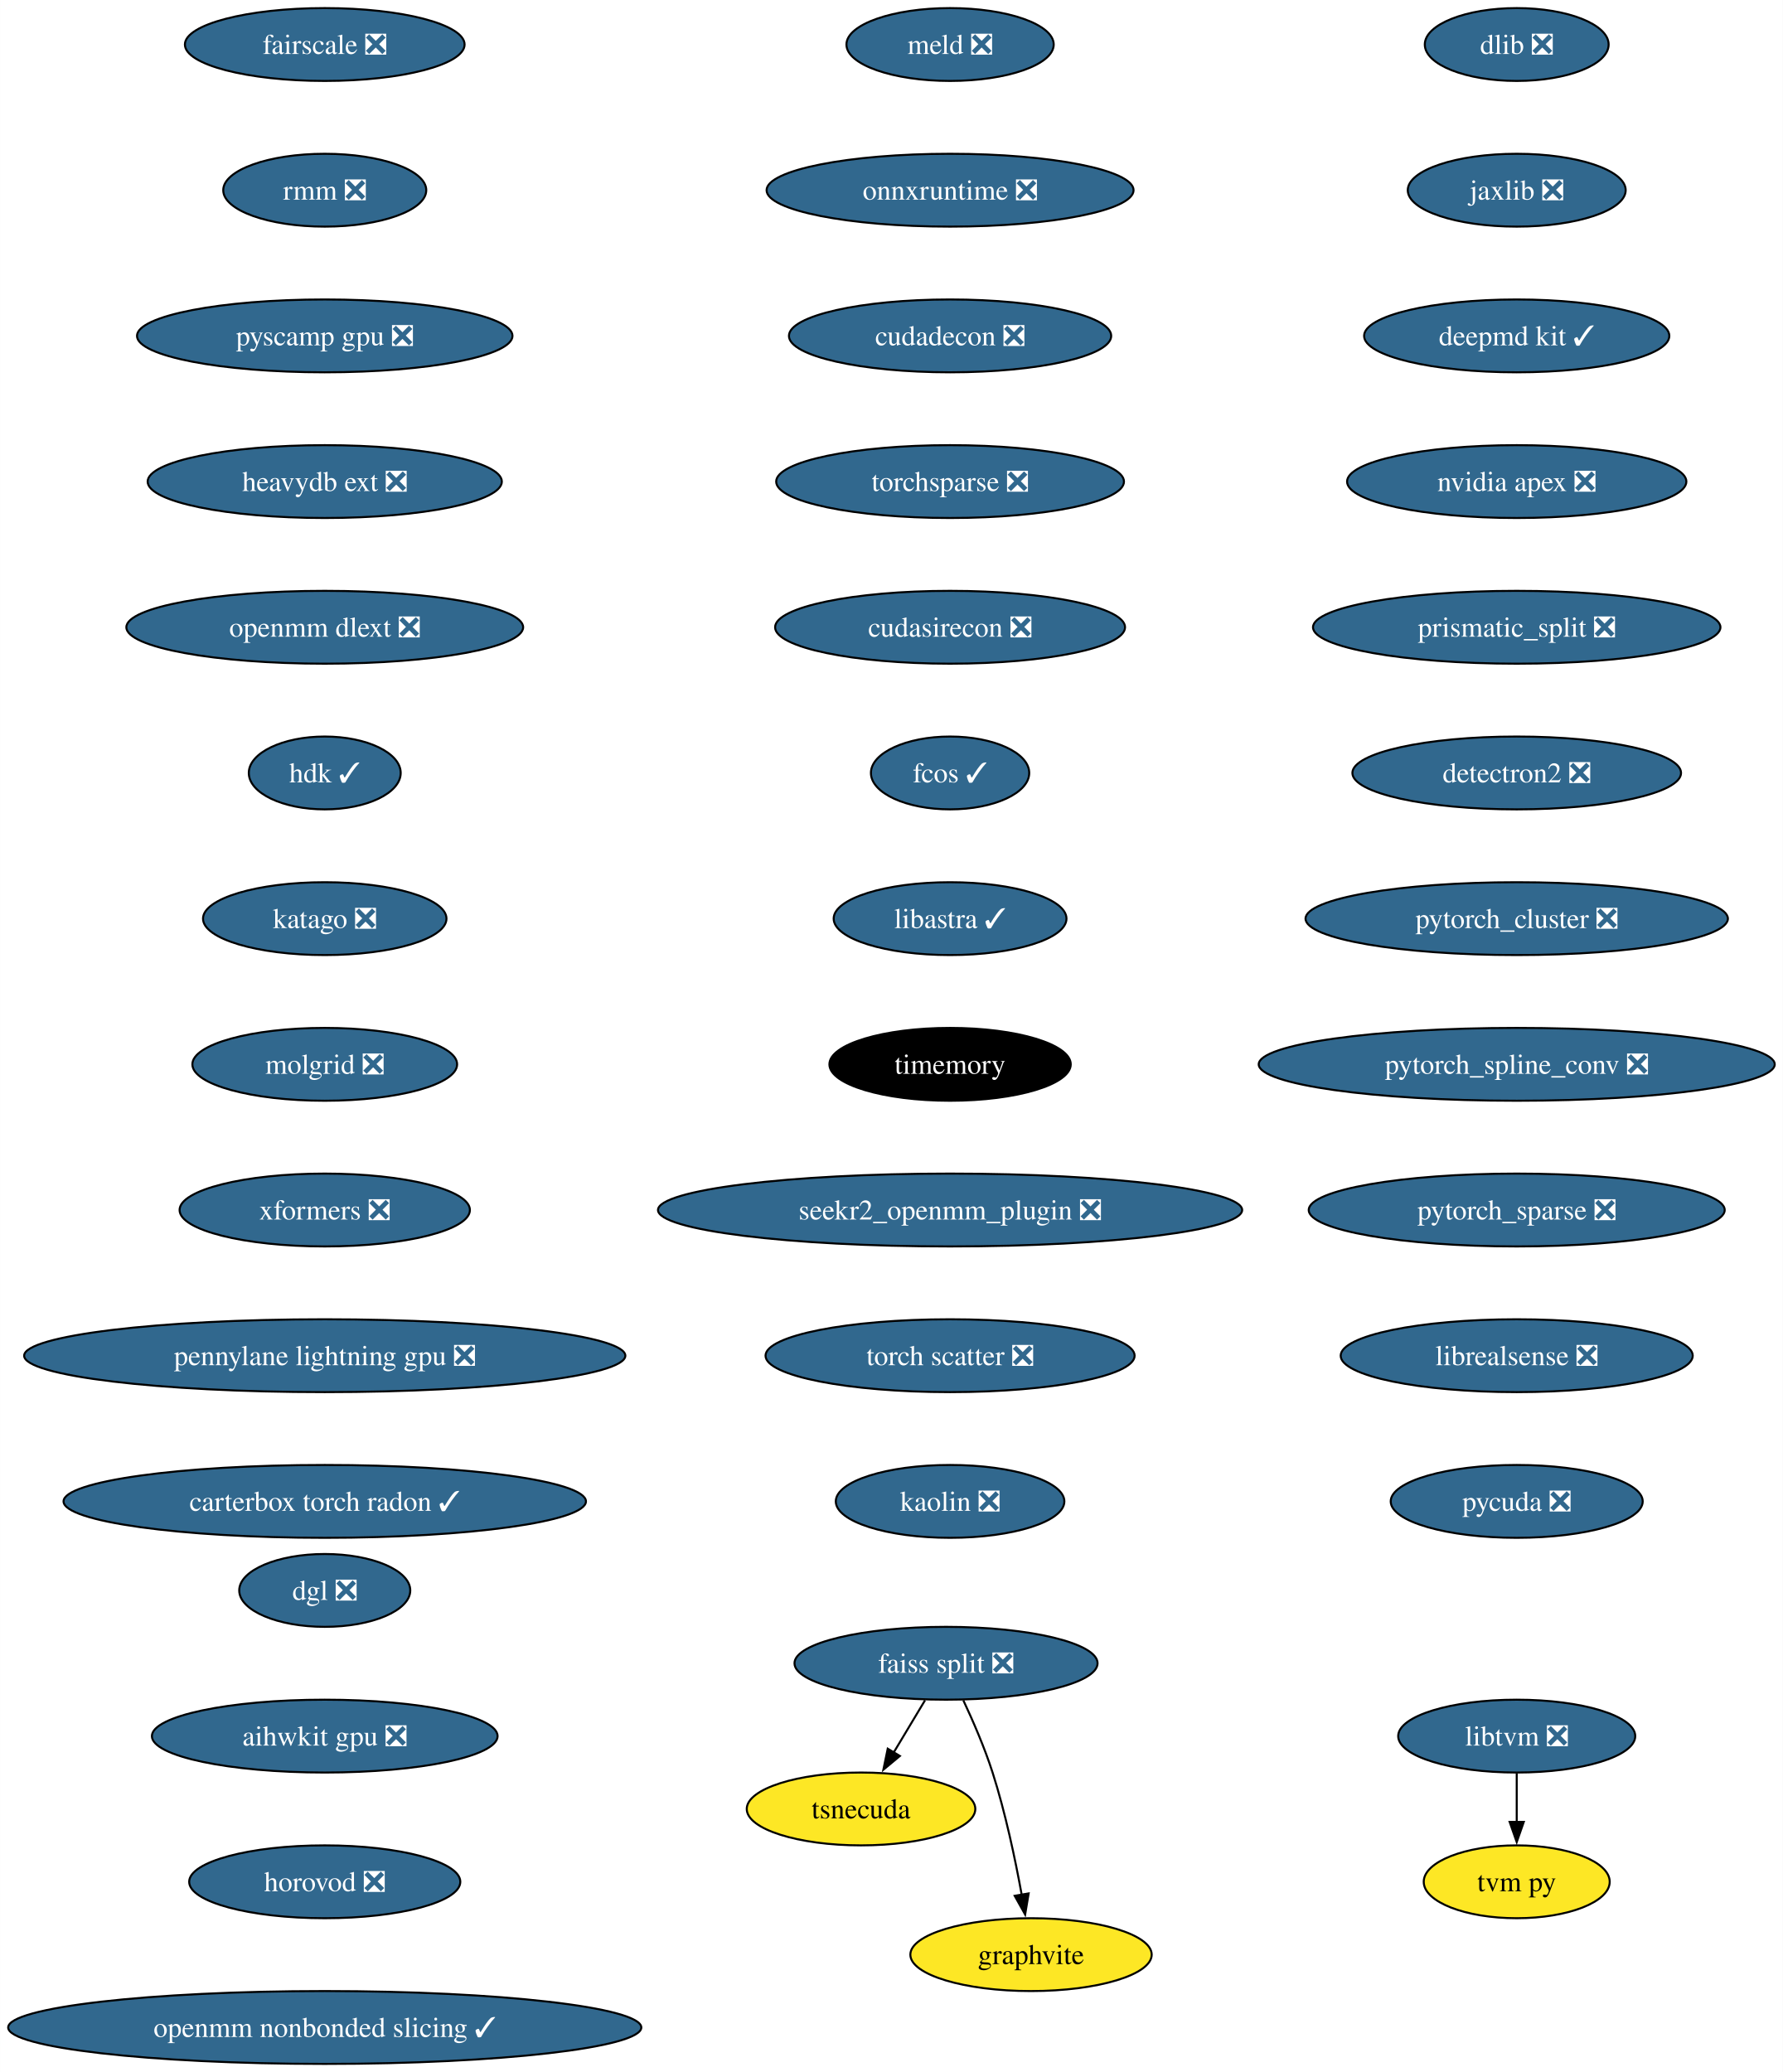
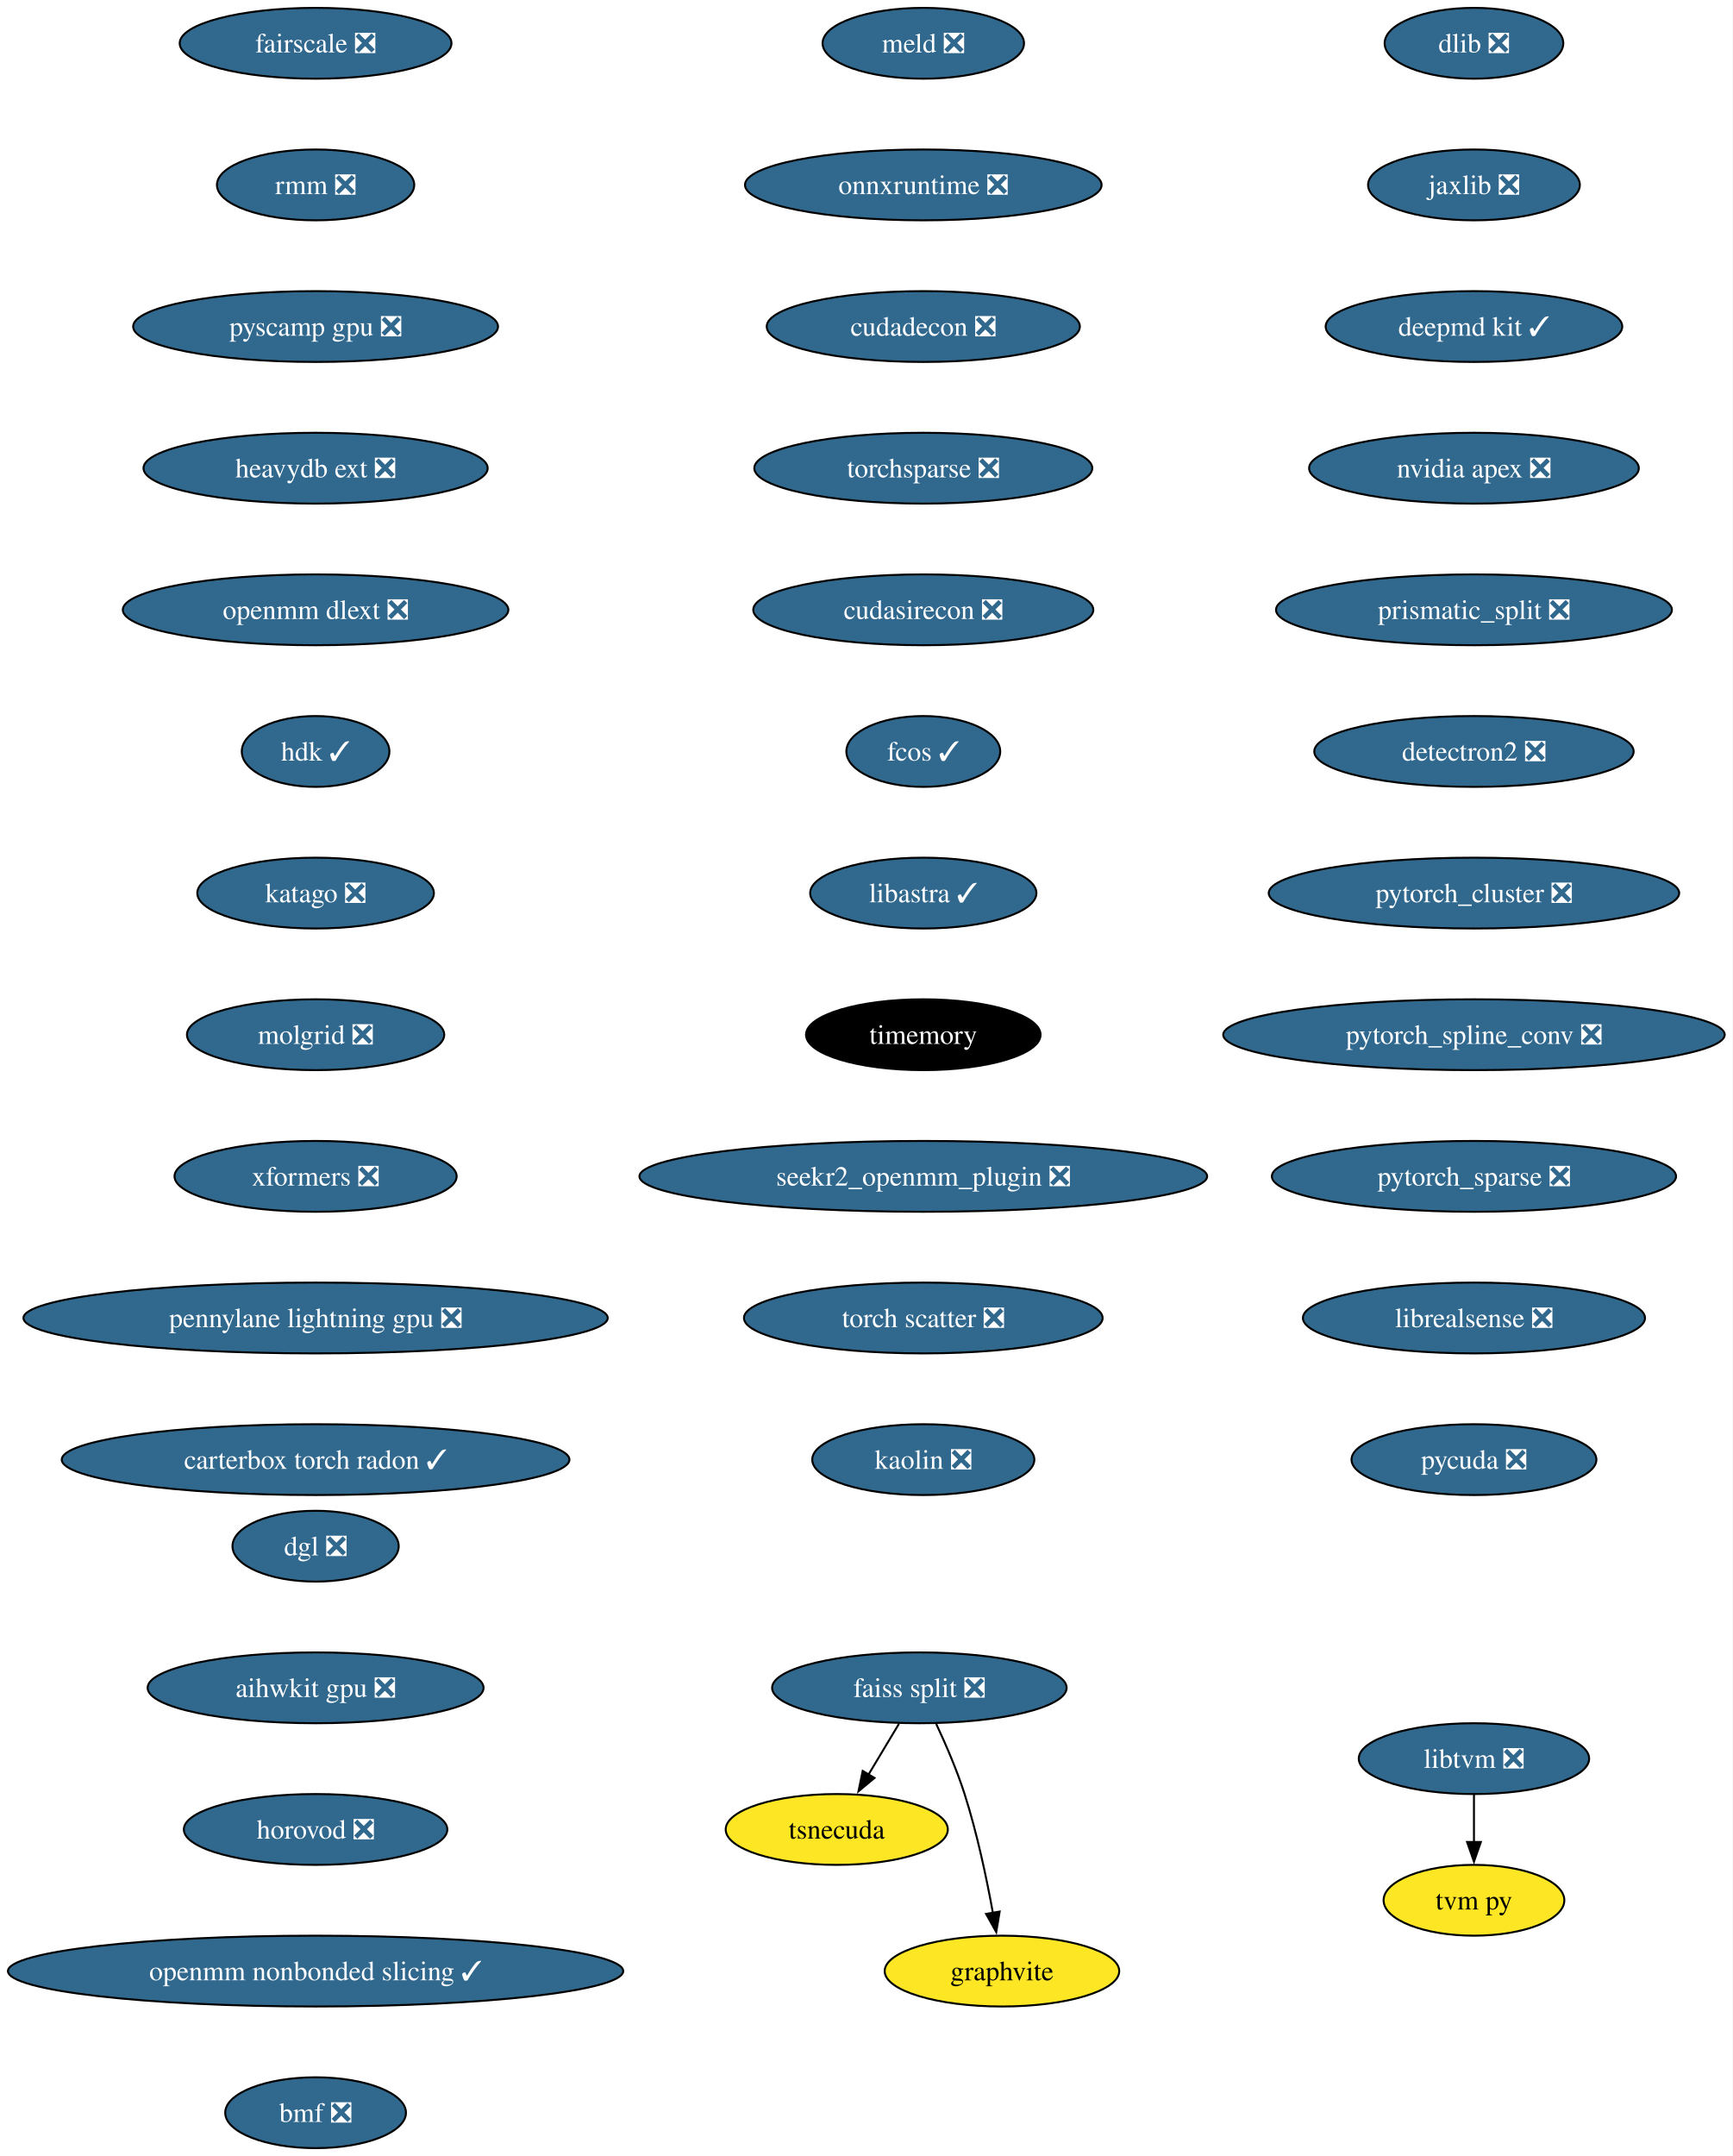
- <svg xmlns="http://www.w3.org/2000/svg" xmlns:xlink="http://www.w3.org/1999/xlink" width="881pt" height="1024pt" viewBox="0.00 0.00 880.92 1024.00">
-   <g id="graph0" class="graph" transform="scale(1 1) rotate(0) translate(4 1020)">
-     <polygon fill="white" stroke="none" points="-4,4 -4,-1020 876.92,-1020 876.92,4 -4,4" />
+ <svg xmlns="http://www.w3.org/2000/svg" xmlns:xlink="http://www.w3.org/1999/xlink" width="881pt" height="1096pt" viewBox="0.00 0.00 880.92 1096.00">
+   <g id="graph0" class="graph" transform="scale(1 1) rotate(0) translate(4 1092)">
+     <polygon fill="white" stroke="none" points="-4,4 -4,-1092 876.92,-1092 876.92,4 -4,4" />
    <g id="node1" class="node">
      <g id="a_node1">
        <a xlink:href="https://github.com/conda-forge/dlib-feedstock/pull/81" xlink:title="dlib ❎">
-           <ellipse fill="#31688e" stroke="black" cx="745.43" cy="-998" rx="45.42" ry="18" />
-           <text text-anchor="middle" x="745.43" y="-993.33" font-family="Times,serif" font-size="14.00" fill="white">dlib ❎</text>
+           <ellipse fill="#31688e" stroke="black" cx="745.43" cy="-1070" rx="45.42" ry="18" />
+           <text text-anchor="middle" x="745.43" y="-1065.33" font-family="Times,serif" font-size="14.00" fill="white">dlib ❎</text>
        </a>
      </g>
    </g>
    <g id="node2" class="node">
      <g id="a_node2">
        <a xlink:href="https://github.com/conda-forge/jaxlib-feedstock/pull/217" xlink:title="jaxlib ❎">
-           <ellipse fill="#31688e" stroke="black" cx="745.43" cy="-926" rx="53.84" ry="18" />
-           <text text-anchor="middle" x="745.43" y="-921.33" font-family="Times,serif" font-size="14.00" fill="white">jaxlib ❎</text>
+           <ellipse fill="#31688e" stroke="black" cx="745.43" cy="-998" rx="53.84" ry="18" />
+           <text text-anchor="middle" x="745.43" y="-993.33" font-family="Times,serif" font-size="14.00" fill="white">jaxlib ❎</text>
        </a>
      </g>
    </g>
    <g id="node3" class="node">
      <g id="a_node3">
        <a xlink:href="https://github.com/conda-forge/deepmd-kit-feedstock/pull/65" xlink:title="deepmd kit ✓">
-           <ellipse fill="#31688e" stroke="black" cx="745.43" cy="-854" rx="75.41" ry="18" />
-           <text text-anchor="middle" x="745.43" y="-849.33" font-family="Times,serif" font-size="14.00" fill="white">deepmd kit ✓</text>
+           <ellipse fill="#31688e" stroke="black" cx="745.43" cy="-926" rx="75.41" ry="18" />
+           <text text-anchor="middle" x="745.43" y="-921.33" font-family="Times,serif" font-size="14.00" fill="white">deepmd kit ✓</text>
        </a>
      </g>
    </g>
    <g id="node4" class="node">
      <g id="a_node4">
        <a xlink:href="https://github.com/conda-forge/nvidia-apex-feedstock/pull/37" xlink:title="nvidia apex ❎">
-           <ellipse fill="#31688e" stroke="black" cx="745.43" cy="-782" rx="83.83" ry="18" />
-           <text text-anchor="middle" x="745.43" y="-777.33" font-family="Times,serif" font-size="14.00" fill="white">nvidia apex ❎</text>
+           <ellipse fill="#31688e" stroke="black" cx="745.43" cy="-854" rx="83.83" ry="18" />
+           <text text-anchor="middle" x="745.43" y="-849.33" font-family="Times,serif" font-size="14.00" fill="white">nvidia apex ❎</text>
        </a>
      </g>
    </g>
    <g id="node5" class="node">
      <g id="a_node5">
        <a xlink:href="https://github.com/conda-forge/prismatic_split-feedstock/pull/54" xlink:title="prismatic_split ❎">
-           <ellipse fill="#31688e" stroke="black" cx="745.43" cy="-710" rx="100.66" ry="18" />
-           <text text-anchor="middle" x="745.43" y="-705.33" font-family="Times,serif" font-size="14.00" fill="white">prismatic_split ❎</text>
+           <ellipse fill="#31688e" stroke="black" cx="745.43" cy="-782" rx="100.66" ry="18" />
+           <text text-anchor="middle" x="745.43" y="-777.33" font-family="Times,serif" font-size="14.00" fill="white">prismatic_split ❎</text>
        </a>
      </g>
    </g>
    <g id="node6" class="node">
      <g id="a_node6">
        <a xlink:href="https://github.com/conda-forge/detectron2-feedstock/pull/43" xlink:title="detectron2 ❎">
-           <ellipse fill="#31688e" stroke="black" cx="745.43" cy="-638" rx="81.2" ry="18" />
-           <text text-anchor="middle" x="745.43" y="-633.33" font-family="Times,serif" font-size="14.00" fill="white">detectron2 ❎</text>
+           <ellipse fill="#31688e" stroke="black" cx="745.43" cy="-710" rx="81.2" ry="18" />
+           <text text-anchor="middle" x="745.43" y="-705.33" font-family="Times,serif" font-size="14.00" fill="white">detectron2 ❎</text>
        </a>
      </g>
    </g>
    <g id="node7" class="node">
      <g id="a_node7">
        <a xlink:href="https://github.com/conda-forge/pytorch_cluster-feedstock/pull/52" xlink:title="pytorch_cluster ❎">
-           <ellipse fill="#31688e" stroke="black" cx="745.43" cy="-566" rx="104.35" ry="18" />
-           <text text-anchor="middle" x="745.43" y="-561.33" font-family="Times,serif" font-size="14.00" fill="white">pytorch_cluster ❎</text>
+           <ellipse fill="#31688e" stroke="black" cx="745.43" cy="-638" rx="104.35" ry="18" />
+           <text text-anchor="middle" x="745.43" y="-633.33" font-family="Times,serif" font-size="14.00" fill="white">pytorch_cluster ❎</text>
        </a>
      </g>
    </g>
    <g id="node11" class="node">
      <g id="a_node11">
        <a xlink:href="https://github.com/conda-forge/pytorch_spline_conv-feedstock/pull/36" xlink:title="pytorch_spline_conv ❎">
-           <ellipse fill="#31688e" stroke="black" cx="745.43" cy="-494" rx="127.49" ry="18" />
-           <text text-anchor="middle" x="745.43" y="-489.32" font-family="Times,serif" font-size="14.00" fill="white">pytorch_spline_conv ❎</text>
+           <ellipse fill="#31688e" stroke="black" cx="745.43" cy="-566" rx="127.49" ry="18" />
+           <text text-anchor="middle" x="745.43" y="-561.33" font-family="Times,serif" font-size="14.00" fill="white">pytorch_spline_conv ❎</text>
        </a>
      </g>
    </g>
    <g id="node8" class="node">
      <g id="a_node8">
        <a xlink:href="https://github.com/conda-forge/faiss-split-feedstock/pull/72" xlink:title="faiss split ❎">
-           <ellipse fill="#31688e" stroke="black" cx="463.43" cy="-198" rx="74.88" ry="18" />
-           <text text-anchor="middle" x="463.43" y="-193.32" font-family="Times,serif" font-size="14.00" fill="white">faiss split ❎</text>
+           <ellipse fill="#31688e" stroke="black" cx="463.43" cy="-234" rx="74.88" ry="18" />
+           <text text-anchor="middle" x="463.43" y="-229.32" font-family="Times,serif" font-size="14.00" fill="white">faiss split ❎</text>
        </a>
      </g>
    </g>
    <g id="node9" class="node">
      <g id="a_node9">
        <a xlink:href="https://github.com/conda-forge/tsnecuda-feedstock" xlink:title="tsnecuda">
-           <ellipse fill="#fde725" stroke="black" cx="421.43" cy="-126" rx="56.47" ry="18" />
-           <text text-anchor="middle" x="421.43" y="-121.33" font-family="Times,serif" font-size="14.00">tsnecuda</text>
+           <ellipse fill="#fde725" stroke="black" cx="421.43" cy="-162" rx="56.47" ry="18" />
+           <text text-anchor="middle" x="421.43" y="-157.32" font-family="Times,serif" font-size="14.00">tsnecuda</text>
        </a>
      </g>
    </g>
    <g id="edge7" class="edge">
-       <path fill="none" stroke="black" d="M453.05,-179.7C448.37,-171.9 442.74,-162.51 437.53,-153.83" />
-       <polygon fill="black" stroke="black" points="440.62,-152.18 432.47,-145.4 434.62,-155.78 440.62,-152.18" />
+       <path fill="none" stroke="black" d="M453.05,-215.7C448.37,-207.9 442.74,-198.51 437.53,-189.83" />
+       <polygon fill="black" stroke="black" points="440.62,-188.18 432.47,-181.4 434.62,-191.78 440.62,-188.18" />
    </g>
    <g id="node10" class="node">
      <g id="a_node10">
        <a xlink:href="https://github.com/conda-forge/graphvite-feedstock" xlink:title="graphvite">
-           <ellipse fill="#fde725" stroke="black" cx="505.43" cy="-54" rx="59.63" ry="18" />
-           <text text-anchor="middle" x="505.43" y="-49.33" font-family="Times,serif" font-size="14.00">graphvite</text>
+           <ellipse fill="#fde725" stroke="black" cx="505.43" cy="-90" rx="59.63" ry="18" />
+           <text text-anchor="middle" x="505.43" y="-85.33" font-family="Times,serif" font-size="14.00">graphvite</text>
        </a>
      </g>
    </g>
    <g id="edge8" class="edge">
-       <path fill="none" stroke="black" d="M471.99,-179.67C476.77,-169.48 482.52,-156.23 486.43,-144 492.77,-124.19 497.62,-101.23 500.82,-83.59" />
-       <polygon fill="black" stroke="black" points="504.26,-84.27 502.52,-73.82 497.36,-83.07 504.26,-84.27" />
+       <path fill="none" stroke="black" d="M471.99,-215.67C476.77,-205.48 482.52,-192.23 486.43,-180 492.77,-160.19 497.62,-137.23 500.82,-119.59" />
+       <polygon fill="black" stroke="black" points="504.26,-120.27 502.52,-109.82 497.36,-119.07 504.26,-120.27" />
    </g>
    <g id="node12" class="node">
      <g id="a_node12">
        <a xlink:href="https://github.com/conda-forge/pytorch_sparse-feedstock/pull/59" xlink:title="pytorch_sparse ❎">
-           <ellipse fill="#31688e" stroke="black" cx="745.43" cy="-422" rx="102.77" ry="18" />
-           <text text-anchor="middle" x="745.43" y="-417.32" font-family="Times,serif" font-size="14.00" fill="white">pytorch_sparse ❎</text>
+           <ellipse fill="#31688e" stroke="black" cx="745.43" cy="-494" rx="102.77" ry="18" />
+           <text text-anchor="middle" x="745.43" y="-489.32" font-family="Times,serif" font-size="14.00" fill="white">pytorch_sparse ❎</text>
        </a>
      </g>
    </g>
    <g id="node13" class="node">
      <g id="a_node13">
        <a xlink:href="https://github.com/conda-forge/librealsense-feedstock/pull/56" xlink:title="librealsense ❎">
-           <ellipse fill="#31688e" stroke="black" cx="745.43" cy="-350" rx="86.98" ry="18" />
-           <text text-anchor="middle" x="745.43" y="-345.32" font-family="Times,serif" font-size="14.00" fill="white">librealsense ❎</text>
+           <ellipse fill="#31688e" stroke="black" cx="745.43" cy="-422" rx="86.98" ry="18" />
+           <text text-anchor="middle" x="745.43" y="-417.32" font-family="Times,serif" font-size="14.00" fill="white">librealsense ❎</text>
        </a>
      </g>
    </g>
    <g id="node16" class="node">
      <g id="a_node16">
        <a xlink:href="https://github.com/conda-forge/pycuda-feedstock/pull/33" xlink:title="pycuda ❎">
-           <ellipse fill="#31688e" stroke="black" cx="745.43" cy="-278" rx="62.26" ry="18" />
-           <text text-anchor="middle" x="745.43" y="-273.32" font-family="Times,serif" font-size="14.00" fill="white">pycuda ❎</text>
+           <ellipse fill="#31688e" stroke="black" cx="745.43" cy="-350" rx="62.26" ry="18" />
+           <text text-anchor="middle" x="745.43" y="-345.32" font-family="Times,serif" font-size="14.00" fill="white">pycuda ❎</text>
        </a>
      </g>
    </g>
    <g id="node14" class="node">
      <g id="a_node14">
        <a xlink:href="https://github.com/conda-forge/libtvm-feedstock/pull/35" xlink:title="libtvm ❎">
-           <ellipse fill="#31688e" stroke="black" cx="745.43" cy="-162" rx="58.57" ry="18" />
-           <text text-anchor="middle" x="745.43" y="-157.32" font-family="Times,serif" font-size="14.00" fill="white">libtvm ❎</text>
+           <ellipse fill="#31688e" stroke="black" cx="745.43" cy="-198" rx="58.57" ry="18" />
+           <text text-anchor="middle" x="745.43" y="-193.32" font-family="Times,serif" font-size="14.00" fill="white">libtvm ❎</text>
        </a>
      </g>
    </g>
    <g id="node15" class="node">
      <g id="a_node15">
        <a xlink:href="https://github.com/conda-forge/tvm-py-feedstock" xlink:title="tvm py">
-           <ellipse fill="#fde725" stroke="black" cx="745.43" cy="-90" rx="45.95" ry="18" />
-           <text text-anchor="middle" x="745.43" y="-85.33" font-family="Times,serif" font-size="14.00">tvm py</text>
+           <ellipse fill="#fde725" stroke="black" cx="745.43" cy="-126" rx="45.95" ry="18" />
+           <text text-anchor="middle" x="745.43" y="-121.33" font-family="Times,serif" font-size="14.00">tvm py</text>
        </a>
      </g>
    </g>
    <g id="edge12" class="edge">
-       <path fill="none" stroke="black" d="M745.43,-143.7C745.43,-136.41 745.43,-127.73 745.43,-119.54" />
-       <polygon fill="black" stroke="black" points="748.93,-119.62 745.43,-109.62 741.93,-119.62 748.93,-119.62" />
+       <path fill="none" stroke="black" d="M745.43,-179.7C745.43,-172.41 745.43,-163.73 745.43,-155.54" />
+       <polygon fill="black" stroke="black" points="748.93,-155.62 745.43,-145.62 741.93,-155.62 748.93,-155.62" />
    </g>
    <g id="node17" class="node">
      <g id="a_node17">
        <a xlink:href="https://github.com/conda-forge/meld-feedstock/pull/23" xlink:title="meld ❎">
-           <ellipse fill="#31688e" stroke="black" cx="465.43" cy="-998" rx="51.21" ry="18" />
-           <text text-anchor="middle" x="465.43" y="-993.33" font-family="Times,serif" font-size="14.00" fill="white">meld ❎</text>
+           <ellipse fill="#31688e" stroke="black" cx="465.43" cy="-1070" rx="51.21" ry="18" />
+           <text text-anchor="middle" x="465.43" y="-1065.33" font-family="Times,serif" font-size="14.00" fill="white">meld ❎</text>
        </a>
      </g>
    </g>
    <g id="node18" class="node">
      <g id="a_node18">
        <a xlink:href="https://github.com/conda-forge/onnxruntime-feedstock/pull/92" xlink:title="onnxruntime ❎">
-           <ellipse fill="#31688e" stroke="black" cx="465.43" cy="-926" rx="90.67" ry="18" />
-           <text text-anchor="middle" x="465.43" y="-921.33" font-family="Times,serif" font-size="14.00" fill="white">onnxruntime ❎</text>
+           <ellipse fill="#31688e" stroke="black" cx="465.43" cy="-998" rx="90.67" ry="18" />
+           <text text-anchor="middle" x="465.43" y="-993.33" font-family="Times,serif" font-size="14.00" fill="white">onnxruntime ❎</text>
        </a>
      </g>
    </g>
    <g id="node19" class="node">
      <g id="a_node19">
        <a xlink:href="https://github.com/conda-forge/cudadecon-feedstock/pull/27" xlink:title="cudadecon ❎">
-           <ellipse fill="#31688e" stroke="black" cx="465.43" cy="-854" rx="79.62" ry="18" />
-           <text text-anchor="middle" x="465.43" y="-849.33" font-family="Times,serif" font-size="14.00" fill="white">cudadecon ❎</text>
+           <ellipse fill="#31688e" stroke="black" cx="465.43" cy="-926" rx="79.62" ry="18" />
+           <text text-anchor="middle" x="465.43" y="-921.33" font-family="Times,serif" font-size="14.00" fill="white">cudadecon ❎</text>
        </a>
      </g>
    </g>
    <g id="node20" class="node">
      <g id="a_node20">
        <a xlink:href="https://github.com/conda-forge/torchsparse-feedstock/pull/30" xlink:title="torchsparse ❎">
-           <ellipse fill="#31688e" stroke="black" cx="465.43" cy="-782" rx="85.93" ry="18" />
-           <text text-anchor="middle" x="465.43" y="-777.33" font-family="Times,serif" font-size="14.00" fill="white">torchsparse ❎</text>
+           <ellipse fill="#31688e" stroke="black" cx="465.43" cy="-854" rx="85.93" ry="18" />
+           <text text-anchor="middle" x="465.43" y="-849.33" font-family="Times,serif" font-size="14.00" fill="white">torchsparse ❎</text>
        </a>
      </g>
    </g>
    <g id="node21" class="node">
      <g id="a_node21">
        <a xlink:href="https://github.com/conda-forge/cudasirecon-feedstock/pull/27" xlink:title="cudasirecon ❎">
-           <ellipse fill="#31688e" stroke="black" cx="465.43" cy="-710" rx="86.46" ry="18" />
-           <text text-anchor="middle" x="465.43" y="-705.33" font-family="Times,serif" font-size="14.00" fill="white">cudasirecon ❎</text>
+           <ellipse fill="#31688e" stroke="black" cx="465.43" cy="-782" rx="86.46" ry="18" />
+           <text text-anchor="middle" x="465.43" y="-777.33" font-family="Times,serif" font-size="14.00" fill="white">cudasirecon ❎</text>
        </a>
      </g>
    </g>
    <g id="node22" class="node">
      <g id="a_node22">
        <a xlink:href="https://github.com/conda-forge/fcos-feedstock/pull/17" xlink:title="fcos ✓">
-           <ellipse fill="#31688e" stroke="black" cx="465.43" cy="-638" rx="39.11" ry="18" />
-           <text text-anchor="middle" x="465.43" y="-633.33" font-family="Times,serif" font-size="14.00" fill="white">fcos ✓</text>
+           <ellipse fill="#31688e" stroke="black" cx="465.43" cy="-710" rx="39.11" ry="18" />
+           <text text-anchor="middle" x="465.43" y="-705.33" font-family="Times,serif" font-size="14.00" fill="white">fcos ✓</text>
        </a>
      </g>
    </g>
    <g id="node23" class="node">
      <g id="a_node23">
        <a xlink:href="https://github.com/conda-forge/libastra-feedstock/pull/24" xlink:title="libastra ✓">
-           <ellipse fill="#31688e" stroke="black" cx="465.43" cy="-566" rx="57.52" ry="18" />
-           <text text-anchor="middle" x="465.43" y="-561.33" font-family="Times,serif" font-size="14.00" fill="white">libastra ✓</text>
+           <ellipse fill="#31688e" stroke="black" cx="465.43" cy="-638" rx="57.52" ry="18" />
+           <text text-anchor="middle" x="465.43" y="-633.33" font-family="Times,serif" font-size="14.00" fill="white">libastra ✓</text>
        </a>
      </g>
    </g>
    <g id="node24" class="node">
      <g id="a_node24">
        <a xlink:href="https://github.com/conda-forge/timemory-feedstock" xlink:title="timemory">
-           <ellipse fill="#000000" stroke="black" cx="465.43" cy="-494" rx="59.63" ry="18" />
-           <text text-anchor="middle" x="465.43" y="-489.32" font-family="Times,serif" font-size="14.00" fill="white">timemory</text>
+           <ellipse fill="#000000" stroke="black" cx="465.43" cy="-566" rx="59.63" ry="18" />
+           <text text-anchor="middle" x="465.43" y="-561.33" font-family="Times,serif" font-size="14.00" fill="white">timemory</text>
        </a>
      </g>
    </g>
    <g id="node25" class="node">
      <g id="a_node25">
        <a xlink:href="https://github.com/conda-forge/seekr2_openmm_plugin-feedstock/pull/17" xlink:title="seekr2_openmm_plugin ❎">
-           <ellipse fill="#31688e" stroke="black" cx="465.43" cy="-422" rx="144.33" ry="18" />
-           <text text-anchor="middle" x="465.43" y="-417.32" font-family="Times,serif" font-size="14.00" fill="white">seekr2_openmm_plugin ❎</text>
+           <ellipse fill="#31688e" stroke="black" cx="465.43" cy="-494" rx="144.33" ry="18" />
+           <text text-anchor="middle" x="465.43" y="-489.32" font-family="Times,serif" font-size="14.00" fill="white">seekr2_openmm_plugin ❎</text>
        </a>
      </g>
    </g>
    <g id="node26" class="node">
      <g id="a_node26">
        <a xlink:href="https://github.com/conda-forge/torch-scatter-feedstock/pull/27" xlink:title="torch scatter ❎">
-           <ellipse fill="#31688e" stroke="black" cx="465.43" cy="-350" rx="91.19" ry="18" />
-           <text text-anchor="middle" x="465.43" y="-345.32" font-family="Times,serif" font-size="14.00" fill="white">torch scatter ❎</text>
+           <ellipse fill="#31688e" stroke="black" cx="465.43" cy="-422" rx="91.19" ry="18" />
+           <text text-anchor="middle" x="465.43" y="-417.32" font-family="Times,serif" font-size="14.00" fill="white">torch scatter ❎</text>
        </a>
      </g>
    </g>
    <g id="node27" class="node">
      <g id="a_node27">
        <a xlink:href="https://github.com/conda-forge/kaolin-feedstock/pull/21" xlink:title="kaolin ❎">
-           <ellipse fill="#31688e" stroke="black" cx="465.43" cy="-278" rx="56.47" ry="18" />
-           <text text-anchor="middle" x="465.43" y="-273.32" font-family="Times,serif" font-size="14.00" fill="white">kaolin ❎</text>
+           <ellipse fill="#31688e" stroke="black" cx="465.43" cy="-350" rx="56.47" ry="18" />
+           <text text-anchor="middle" x="465.43" y="-345.32" font-family="Times,serif" font-size="14.00" fill="white">kaolin ❎</text>
        </a>
      </g>
    </g>
    <g id="node28" class="node">
      <g id="a_node28">
        <a xlink:href="https://github.com/conda-forge/fairscale-feedstock/pull/32" xlink:title="fairscale ❎">
-           <ellipse fill="#31688e" stroke="black" cx="156.43" cy="-998" rx="69.1" ry="18" />
-           <text text-anchor="middle" x="156.43" y="-993.33" font-family="Times,serif" font-size="14.00" fill="white">fairscale ❎</text>
+           <ellipse fill="#31688e" stroke="black" cx="156.43" cy="-1070" rx="69.1" ry="18" />
+           <text text-anchor="middle" x="156.43" y="-1065.33" font-family="Times,serif" font-size="14.00" fill="white">fairscale ❎</text>
        </a>
      </g>
    </g>
    <g id="node29" class="node">
      <g id="a_node29">
        <a xlink:href="https://github.com/conda-forge/rmm-feedstock/pull/29" xlink:title="rmm ❎">
-           <ellipse fill="#31688e" stroke="black" cx="156.43" cy="-926" rx="50.16" ry="18" />
-           <text text-anchor="middle" x="156.43" y="-921.33" font-family="Times,serif" font-size="14.00" fill="white">rmm ❎</text>
+           <ellipse fill="#31688e" stroke="black" cx="156.43" cy="-998" rx="50.16" ry="18" />
+           <text text-anchor="middle" x="156.43" y="-993.33" font-family="Times,serif" font-size="14.00" fill="white">rmm ❎</text>
        </a>
      </g>
    </g>
    <g id="node30" class="node">
      <g id="a_node30">
        <a xlink:href="https://github.com/conda-forge/pyscamp-gpu-feedstock/pull/9" xlink:title="pyscamp gpu ❎">
-           <ellipse fill="#31688e" stroke="black" cx="156.43" cy="-854" rx="92.77" ry="18" />
-           <text text-anchor="middle" x="156.43" y="-849.33" font-family="Times,serif" font-size="14.00" fill="white">pyscamp gpu ❎</text>
+           <ellipse fill="#31688e" stroke="black" cx="156.43" cy="-926" rx="92.77" ry="18" />
+           <text text-anchor="middle" x="156.43" y="-921.33" font-family="Times,serif" font-size="14.00" fill="white">pyscamp gpu ❎</text>
        </a>
      </g>
    </g>
    <g id="node31" class="node">
      <g id="a_node31">
        <a xlink:href="https://github.com/conda-forge/heavydb-ext-feedstock/pull/65" xlink:title="heavydb ext ❎">
-           <ellipse fill="#31688e" stroke="black" cx="156.43" cy="-782" rx="87.51" ry="18" />
-           <text text-anchor="middle" x="156.43" y="-777.33" font-family="Times,serif" font-size="14.00" fill="white">heavydb ext ❎</text>
+           <ellipse fill="#31688e" stroke="black" cx="156.43" cy="-854" rx="87.51" ry="18" />
+           <text text-anchor="middle" x="156.43" y="-849.33" font-family="Times,serif" font-size="14.00" fill="white">heavydb ext ❎</text>
        </a>
      </g>
    </g>
    <g id="node32" class="node">
      <g id="a_node32">
        <a xlink:href="https://github.com/conda-forge/openmm-dlext-feedstock/pull/11" xlink:title="openmm dlext ❎">
-           <ellipse fill="#31688e" stroke="black" cx="156.43" cy="-710" rx="98.03" ry="18" />
-           <text text-anchor="middle" x="156.43" y="-705.33" font-family="Times,serif" font-size="14.00" fill="white">openmm dlext ❎</text>
+           <ellipse fill="#31688e" stroke="black" cx="156.43" cy="-782" rx="98.03" ry="18" />
+           <text text-anchor="middle" x="156.43" y="-777.33" font-family="Times,serif" font-size="14.00" fill="white">openmm dlext ❎</text>
        </a>
      </g>
    </g>
    <g id="node33" class="node">
      <g id="a_node33">
        <a xlink:href="https://github.com/conda-forge/hdk-feedstock/pull/56" xlink:title="hdk ✓">
-           <ellipse fill="#31688e" stroke="black" cx="156.43" cy="-638" rx="37.53" ry="18" />
-           <text text-anchor="middle" x="156.43" y="-633.33" font-family="Times,serif" font-size="14.00" fill="white">hdk ✓</text>
+           <ellipse fill="#31688e" stroke="black" cx="156.43" cy="-710" rx="37.53" ry="18" />
+           <text text-anchor="middle" x="156.43" y="-705.33" font-family="Times,serif" font-size="14.00" fill="white">hdk ✓</text>
        </a>
      </g>
    </g>
    <g id="node34" class="node">
      <g id="a_node34">
        <a xlink:href="https://github.com/conda-forge/katago-feedstock/pull/9" xlink:title="katago ❎">
-           <ellipse fill="#31688e" stroke="black" cx="156.43" cy="-566" rx="60.15" ry="18" />
-           <text text-anchor="middle" x="156.43" y="-561.33" font-family="Times,serif" font-size="14.00" fill="white">katago ❎</text>
+           <ellipse fill="#31688e" stroke="black" cx="156.43" cy="-638" rx="60.15" ry="18" />
+           <text text-anchor="middle" x="156.43" y="-633.33" font-family="Times,serif" font-size="14.00" fill="white">katago ❎</text>
        </a>
      </g>
    </g>
    <g id="node35" class="node">
      <g id="a_node35">
        <a xlink:href="https://github.com/conda-forge/molgrid-feedstock/pull/8" xlink:title="molgrid ❎">
-           <ellipse fill="#31688e" stroke="black" cx="156.43" cy="-494" rx="65.41" ry="18" />
-           <text text-anchor="middle" x="156.43" y="-489.32" font-family="Times,serif" font-size="14.00" fill="white">molgrid ❎</text>
+           <ellipse fill="#31688e" stroke="black" cx="156.43" cy="-566" rx="65.41" ry="18" />
+           <text text-anchor="middle" x="156.43" y="-561.33" font-family="Times,serif" font-size="14.00" fill="white">molgrid ❎</text>
        </a>
      </g>
    </g>
    <g id="node36" class="node">
      <g id="a_node36">
        <a xlink:href="https://github.com/conda-forge/xformers-feedstock/pull/21" xlink:title="xformers ❎">
-           <ellipse fill="#31688e" stroke="black" cx="156.43" cy="-422" rx="71.73" ry="18" />
-           <text text-anchor="middle" x="156.43" y="-417.32" font-family="Times,serif" font-size="14.00" fill="white">xformers ❎</text>
+           <ellipse fill="#31688e" stroke="black" cx="156.43" cy="-494" rx="71.73" ry="18" />
+           <text text-anchor="middle" x="156.43" y="-489.32" font-family="Times,serif" font-size="14.00" fill="white">xformers ❎</text>
        </a>
      </g>
    </g>
    <g id="node37" class="node">
      <g id="a_node37">
        <a xlink:href="https://github.com/conda-forge/pennylane-lightning-gpu-feedstock/pull/17" xlink:title="pennylane lightning gpu ❎">
-           <ellipse fill="#31688e" stroke="black" cx="156.43" cy="-350" rx="148.54" ry="18" />
-           <text text-anchor="middle" x="156.43" y="-345.32" font-family="Times,serif" font-size="14.00" fill="white">pennylane lightning gpu ❎</text>
+           <ellipse fill="#31688e" stroke="black" cx="156.43" cy="-422" rx="148.54" ry="18" />
+           <text text-anchor="middle" x="156.43" y="-417.32" font-family="Times,serif" font-size="14.00" fill="white">pennylane lightning gpu ❎</text>
        </a>
      </g>
    </g>
    <g id="node38" class="node">
      <g id="a_node38">
        <a xlink:href="https://github.com/conda-forge/carterbox-torch-radon-feedstock/pull/8" xlink:title="carterbox torch radon ✓">
-           <ellipse fill="#31688e" stroke="black" cx="156.43" cy="-278" rx="129.07" ry="18" />
-           <text text-anchor="middle" x="156.43" y="-273.32" font-family="Times,serif" font-size="14.00" fill="white">carterbox torch radon ✓</text>
+           <ellipse fill="#31688e" stroke="black" cx="156.43" cy="-350" rx="129.07" ry="18" />
+           <text text-anchor="middle" x="156.43" y="-345.32" font-family="Times,serif" font-size="14.00" fill="white">carterbox torch radon ✓</text>
        </a>
      </g>
    </g>
    <g id="node39" class="node">
      <g id="a_node39">
        <a xlink:href="https://github.com/conda-forge/dgl-feedstock/pull/26" xlink:title="dgl ❎">
-           <ellipse fill="#31688e" stroke="black" cx="156.43" cy="-234" rx="42.26" ry="18" />
-           <text text-anchor="middle" x="156.43" y="-229.32" font-family="Times,serif" font-size="14.00" fill="white">dgl ❎</text>
+           <ellipse fill="#31688e" stroke="black" cx="156.43" cy="-306" rx="42.26" ry="18" />
+           <text text-anchor="middle" x="156.43" y="-301.32" font-family="Times,serif" font-size="14.00" fill="white">dgl ❎</text>
        </a>
      </g>
    </g>
    <g id="node40" class="node">
      <g id="a_node40">
        <a xlink:href="https://github.com/conda-forge/aihwkit-gpu-feedstock/pull/5" xlink:title="aihwkit gpu ❎">
-           <ellipse fill="#31688e" stroke="black" cx="156.43" cy="-162" rx="85.41" ry="18" />
-           <text text-anchor="middle" x="156.43" y="-157.32" font-family="Times,serif" font-size="14.00" fill="white">aihwkit gpu ❎</text>
+           <ellipse fill="#31688e" stroke="black" cx="156.43" cy="-234" rx="85.41" ry="18" />
+           <text text-anchor="middle" x="156.43" y="-229.32" font-family="Times,serif" font-size="14.00" fill="white">aihwkit gpu ❎</text>
        </a>
      </g>
    </g>
    <g id="node41" class="node">
      <g id="a_node41">
        <a xlink:href="https://github.com/conda-forge/horovod-feedstock/pull/4" xlink:title="horovod ❎">
-           <ellipse fill="#31688e" stroke="black" cx="156.43" cy="-90" rx="66.99" ry="18" />
-           <text text-anchor="middle" x="156.43" y="-85.33" font-family="Times,serif" font-size="14.00" fill="white">horovod ❎</text>
+           <ellipse fill="#31688e" stroke="black" cx="156.43" cy="-162" rx="66.99" ry="18" />
+           <text text-anchor="middle" x="156.43" y="-157.32" font-family="Times,serif" font-size="14.00" fill="white">horovod ❎</text>
        </a>
      </g>
    </g>
    <g id="node42" class="node">
      <g id="a_node42">
        <a xlink:href="https://github.com/conda-forge/openmm-nonbonded-slicing-feedstock/pull/2" xlink:title="openmm nonbonded slicing ✓">
-           <ellipse fill="#31688e" stroke="black" cx="156.43" cy="-18" rx="156.43" ry="18" />
-           <text text-anchor="middle" x="156.43" y="-13.32" font-family="Times,serif" font-size="14.00" fill="white">openmm nonbonded slicing ✓</text>
+           <ellipse fill="#31688e" stroke="black" cx="156.43" cy="-90" rx="156.43" ry="18" />
+           <text text-anchor="middle" x="156.43" y="-85.33" font-family="Times,serif" font-size="14.00" fill="white">openmm nonbonded slicing ✓</text>
+         </a>
+       </g>
+     </g>
+     <g id="node43" class="node">
+       <g id="a_node43">
+         <a xlink:href="https://github.com/conda-forge/bmf-feedstock/pull/9" xlink:title="bmf ❎">
+           <ellipse fill="#31688e" stroke="black" cx="156.43" cy="-18" rx="45.95" ry="18" />
+           <text text-anchor="middle" x="156.43" y="-13.32" font-family="Times,serif" font-size="14.00" fill="white">bmf ❎</text>
        </a>
      </g>
    </g>
  </g>
</svg>
